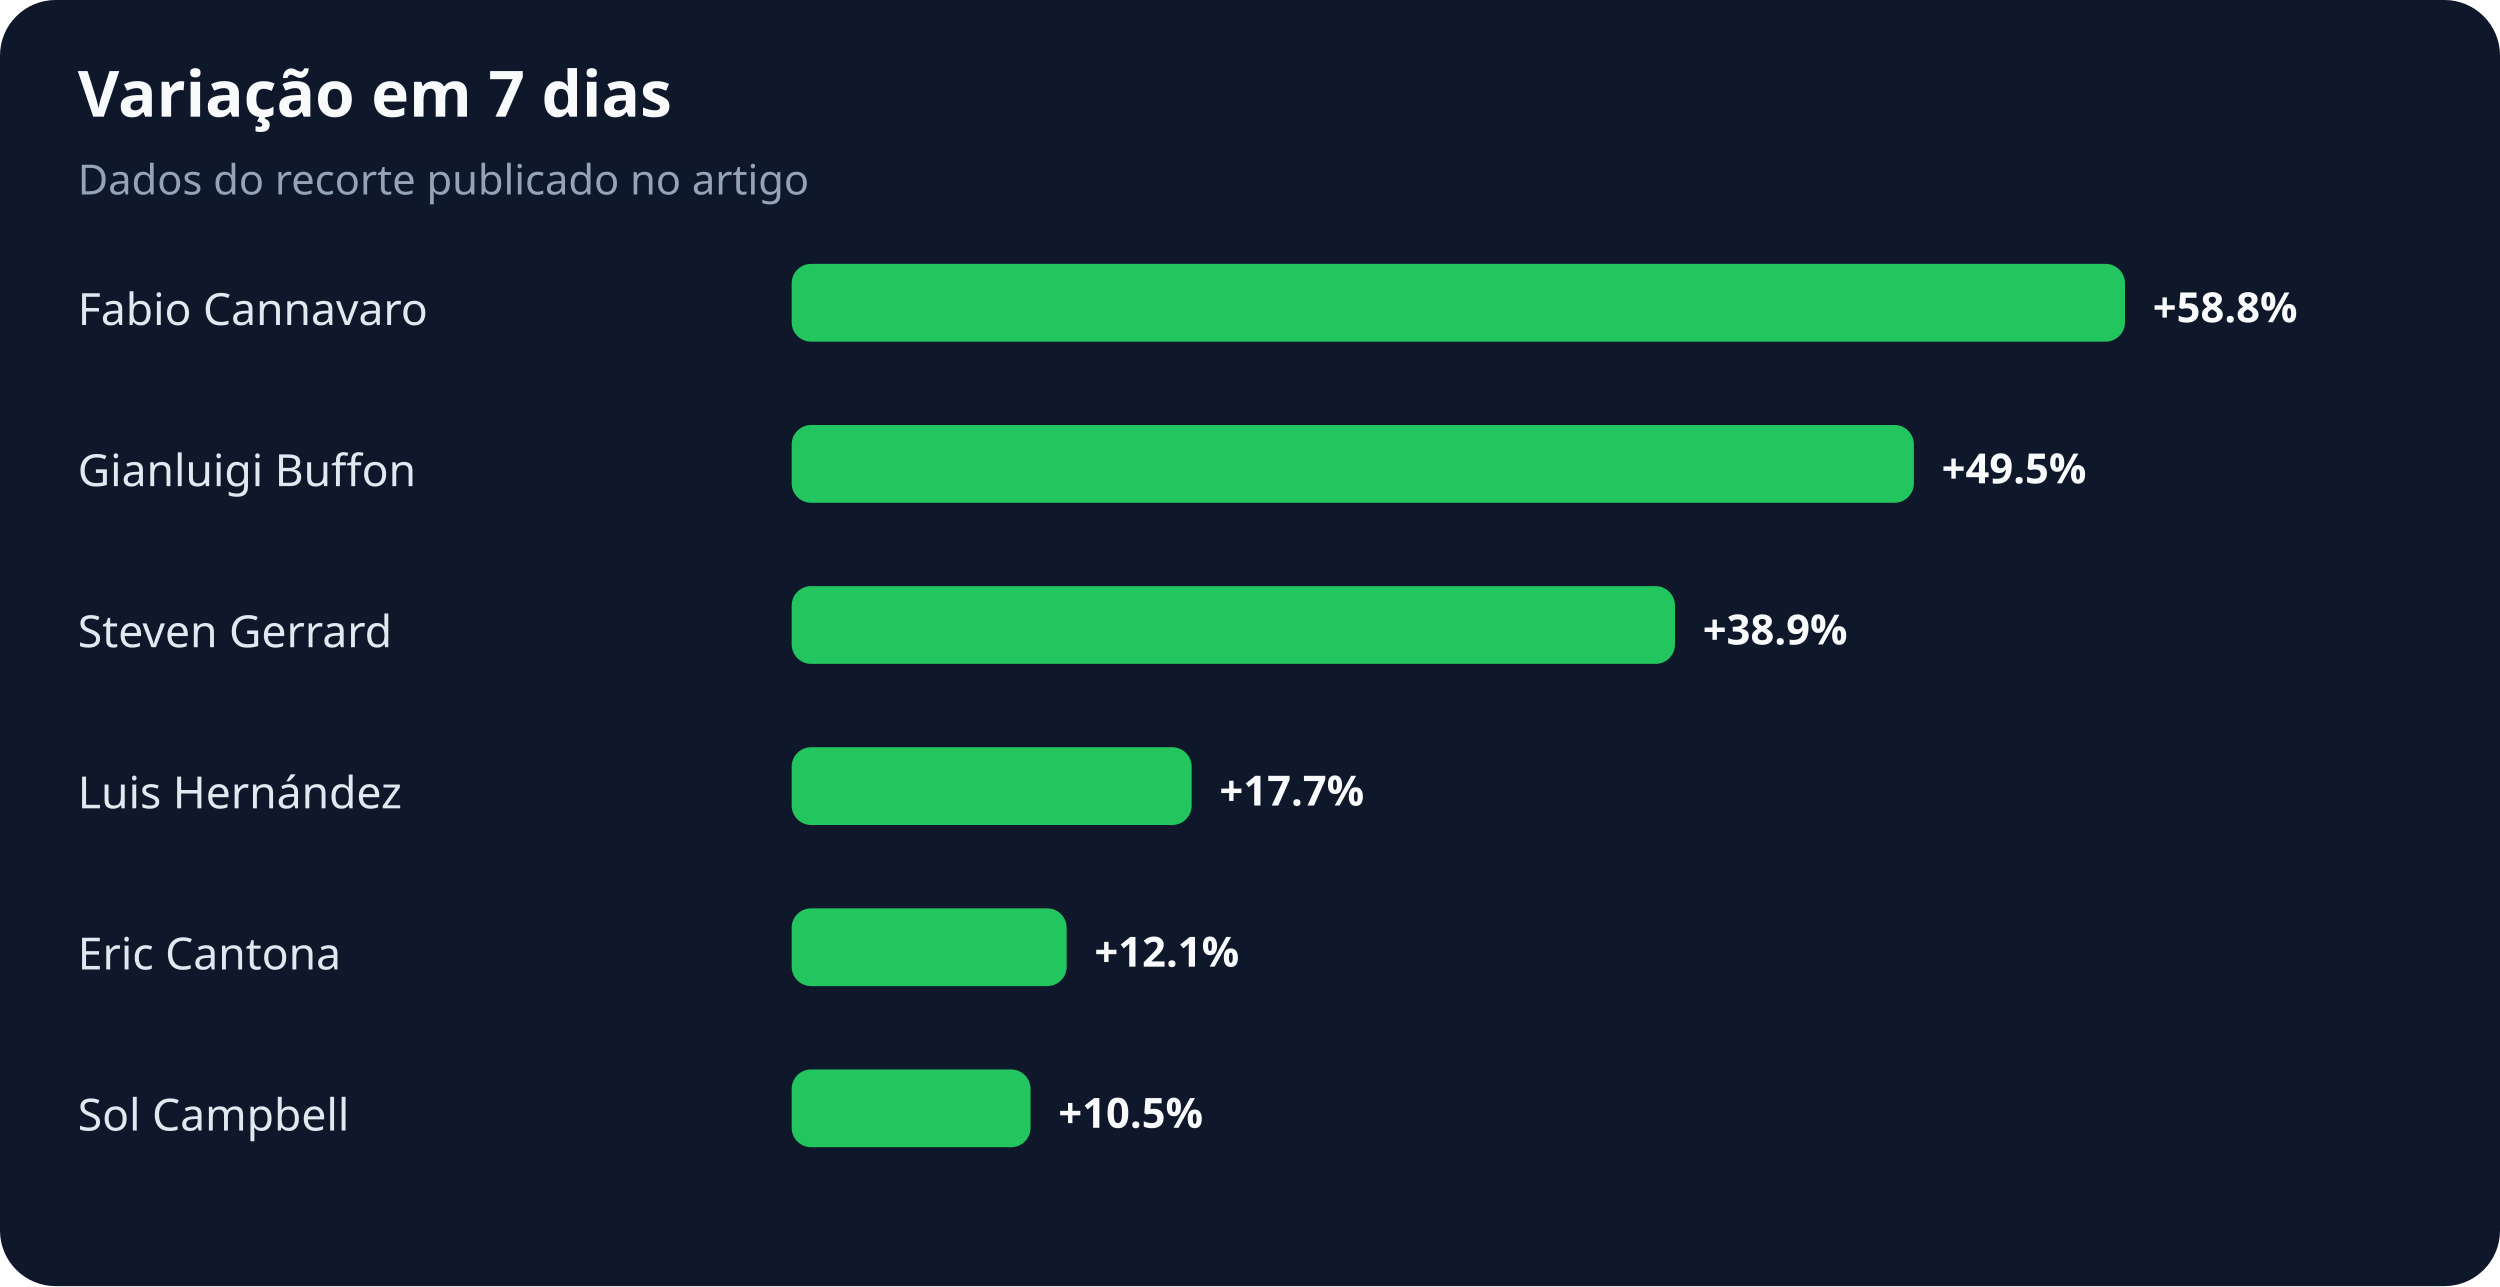
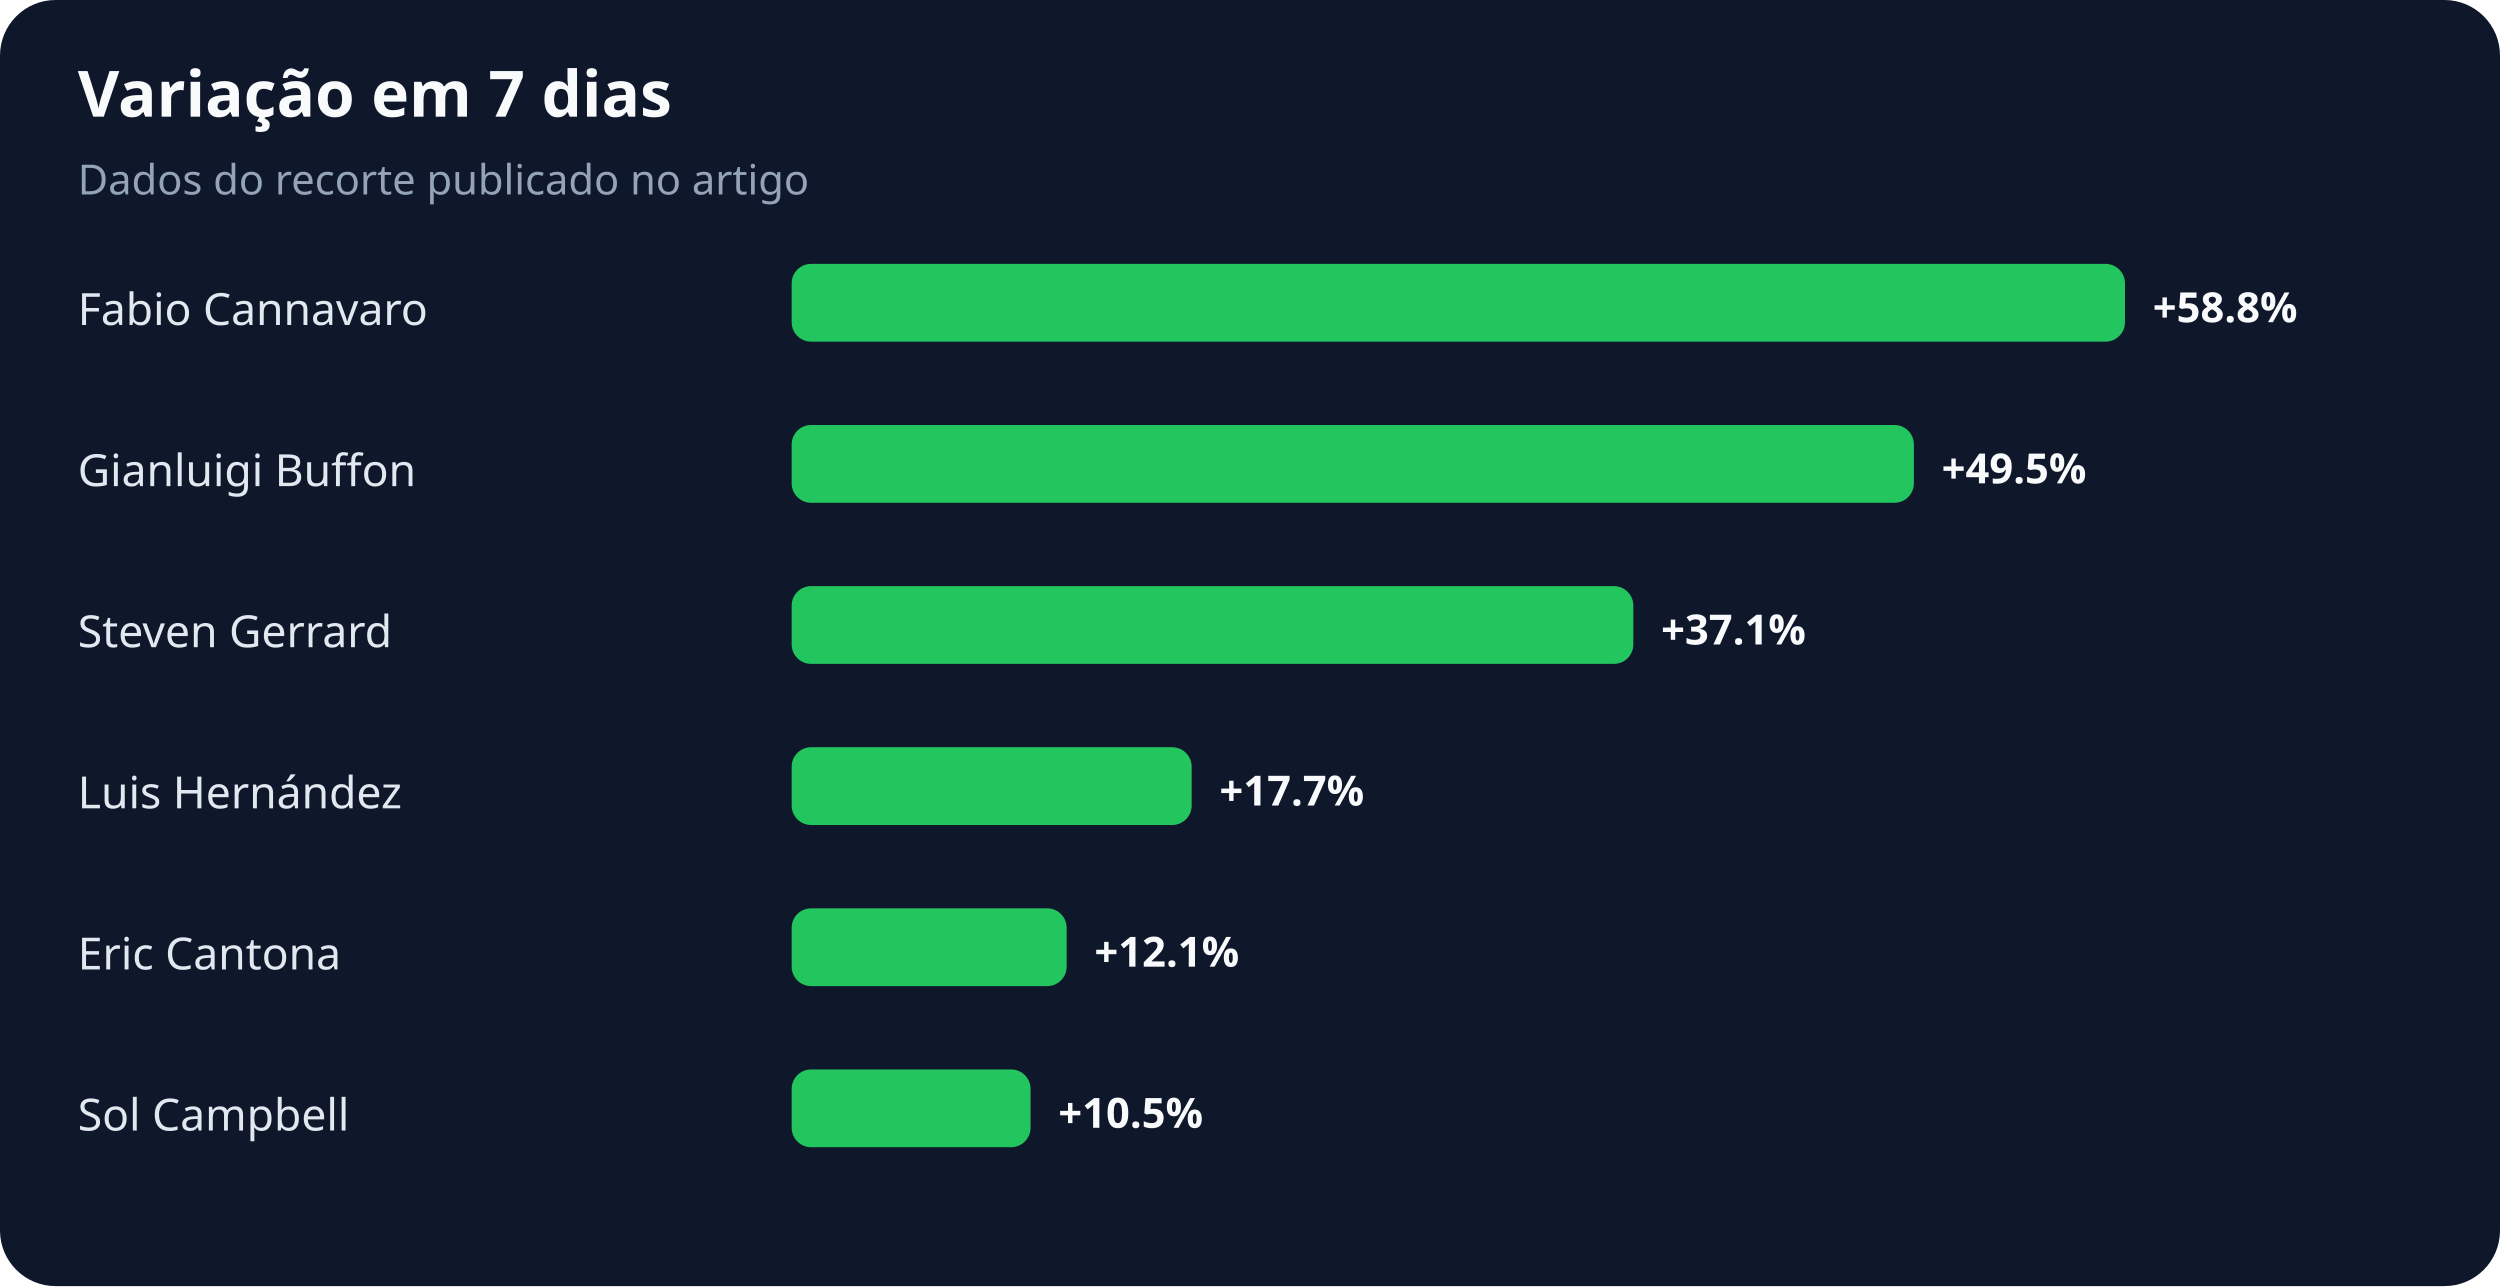
<svg xmlns="http://www.w3.org/2000/svg" width="900" height="463" viewBox="0 0 900 463" role="img" aria-labelledby="title desc">
  <rect width="100%" height="100%" rx="20" fill="#0f172a" />
  <text x="28" y="42" fill="#f8fafc" font-family="system-ui,sans-serif" font-size="23" font-weight="700">Variação em 7 dias</text>
  <text x="28" y="70" fill="#94a3b8" font-family="system-ui,sans-serif" font-size="15">Dados do recorte publicado no artigo</text>
  <text x="28" y="117" fill="#e2e8f0" font-family="system-ui,sans-serif" font-size="16">Fabio Cannavaro</text>
  <rect x="285" y="95" width="480" height="28" rx="7" fill="#22c55e" />
  <text x="775" y="116" fill="#f8fafc" font-family="system-ui,sans-serif" font-size="15" font-weight="700">+58.8%</text>
  <text x="28" y="175" fill="#e2e8f0" font-family="system-ui,sans-serif" font-size="16">Gianluigi Buffon</text>
  <rect x="285" y="153" width="404" height="28" rx="7" fill="#22c55e" />
  <text x="699" y="174" fill="#f8fafc" font-family="system-ui,sans-serif" font-size="15" font-weight="700">+49.5%</text>
  <text x="28" y="233" fill="#e2e8f0" font-family="system-ui,sans-serif" font-size="16">Steven Gerrard</text>
-   <rect x="285" y="211" width="318" height="28" rx="7" fill="#22c55e" />
-   <text x="613" y="232" fill="#f8fafc" font-family="system-ui,sans-serif" font-size="15" font-weight="700">+38.9%</text>
+   <rect x="285" y="211" width="303" height="28" rx="7" fill="#22c55e" />
+   <text x="598" y="232" fill="#f8fafc" font-family="system-ui,sans-serif" font-size="15" font-weight="700">+37.1%</text>
  <text x="28" y="291" fill="#e2e8f0" font-family="system-ui,sans-serif" font-size="16">Luis Hernández</text>
  <rect x="285" y="269" width="144" height="28" rx="7" fill="#22c55e" />
  <text x="439" y="290" fill="#f8fafc" font-family="system-ui,sans-serif" font-size="15" font-weight="700">+17.7%</text>
  <text x="28" y="349" fill="#e2e8f0" font-family="system-ui,sans-serif" font-size="16">Eric Cantona</text>
  <rect x="285" y="327" width="99" height="28" rx="7" fill="#22c55e" />
  <text x="394" y="348" fill="#f8fafc" font-family="system-ui,sans-serif" font-size="15" font-weight="700">+12.1%</text>
  <text x="28" y="407" fill="#e2e8f0" font-family="system-ui,sans-serif" font-size="16">Sol Campbell</text>
  <rect x="285" y="385" width="86" height="28" rx="7" fill="#22c55e" />
  <text x="381" y="406" fill="#f8fafc" font-family="system-ui,sans-serif" font-size="15" font-weight="700">+10.5%</text>
</svg>
